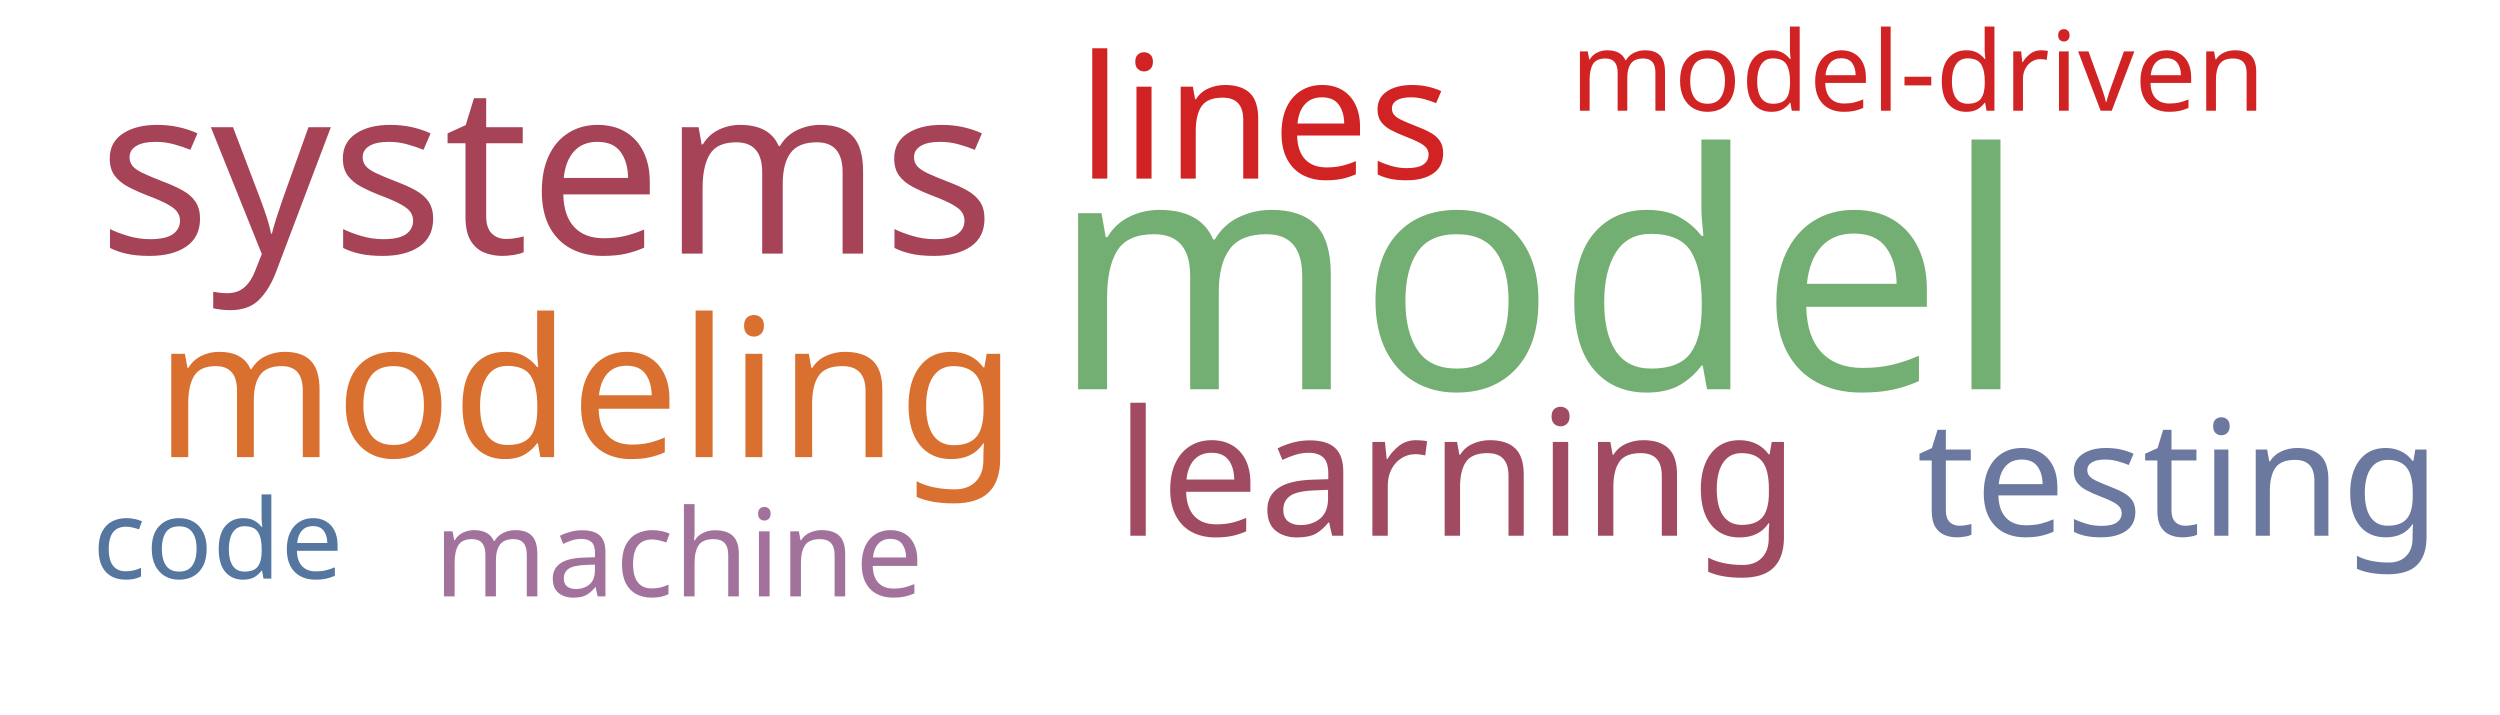
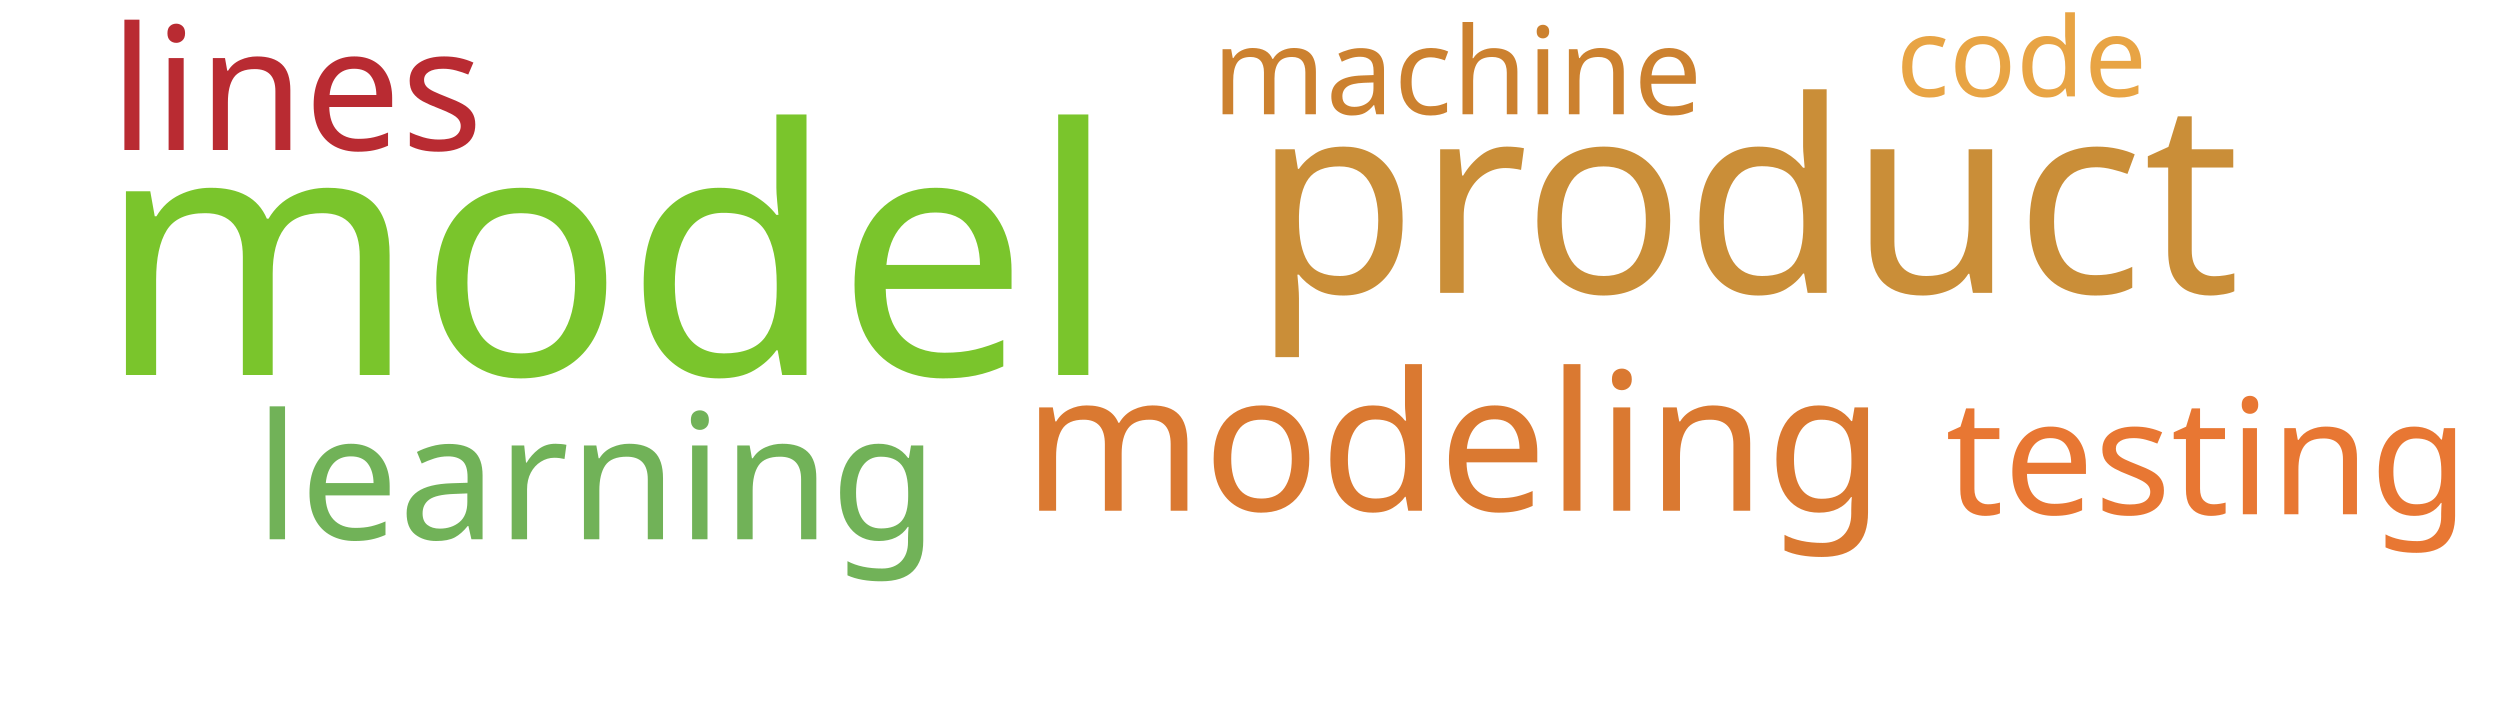
<svg xmlns="http://www.w3.org/2000/svg" width="700" height="200">
  <g transform="translate(350, 100)">
-     <text text-anchor="middle" style="font-family: Impact; font-size: 92px; fill: #73ae72" transform="translate(81,9)rotate(0)">model</text>
-     <text text-anchor="middle" style="font-family: Impact; font-size: 66px; fill: #a74356" transform="translate(-197,-29)rotate(0)">systems</text>
-     <text text-anchor="middle" style="font-family: Impact; font-size: 54px; fill: #d9702f" transform="translate(-186,28)rotate(0)">modeling</text>
-     <text text-anchor="middle" style="font-family: Impact; font-size: 49px; fill: #a04b62" transform="translate(58,50)rotate(0)">learning</text>
-     <text text-anchor="middle" style="font-family: Impact; font-size: 48px; fill: #d12323" transform="translate(4,-50)rotate(0)">lines</text>
-     <text text-anchor="middle" style="font-family: Impact; font-size: 45px; fill: #6b789f" transform="translate(260,50)rotate(0)">testing</text>
-     <text text-anchor="middle" style="font-family: Impact; font-size: 34px; fill: #a2729c" transform="translate(-160,67)rotate(0)">machine</text>
-     <text text-anchor="middle" style="font-family: Impact; font-size: 31px; fill: #d12323" transform="translate(187,-69)rotate(0)">model-driven</text>
-     <text text-anchor="middle" style="font-family: Impact; font-size: 31px; fill: #55769e" transform="translate(-289,62)rotate(0)">code</text>
+     <text text-anchor="middle" style="font-family: Impact; font-size: 96px; fill: #7ac52c" transform="translate(-180,5)rotate(0)">model</text>
+     <text text-anchor="middle" style="font-family: Impact; font-size: 75px; fill: #ca8e38" transform="translate(139,-18)rotate(0)">product</text>
+     <text text-anchor="middle" style="font-family: Impact; font-size: 54px; fill: #da7931" transform="translate(57,43)rotate(0)">modeling</text>
+     <text text-anchor="middle" style="font-family: Impact; font-size: 49px; fill: #71b258" transform="translate(-183,51)rotate(0)">learning</text>
+     <text text-anchor="middle" style="font-family: Impact; font-size: 48px; fill: #b92b32" transform="translate(-267,-58)rotate(0)">lines</text>
+     <text text-anchor="middle" style="font-family: Impact; font-size: 45px; fill: #e87733" transform="translate(268,44)rotate(0)">testing</text>
+     <text text-anchor="middle" style="font-family: Impact; font-size: 34px; fill: #cc812f" transform="translate(58,-68)rotate(0)">machine</text>
+     <text text-anchor="middle" style="font-family: Impact; font-size: 31px; fill: #e8a444" transform="translate(216,-73)rotate(0)">code</text>
  </g>
</svg>
